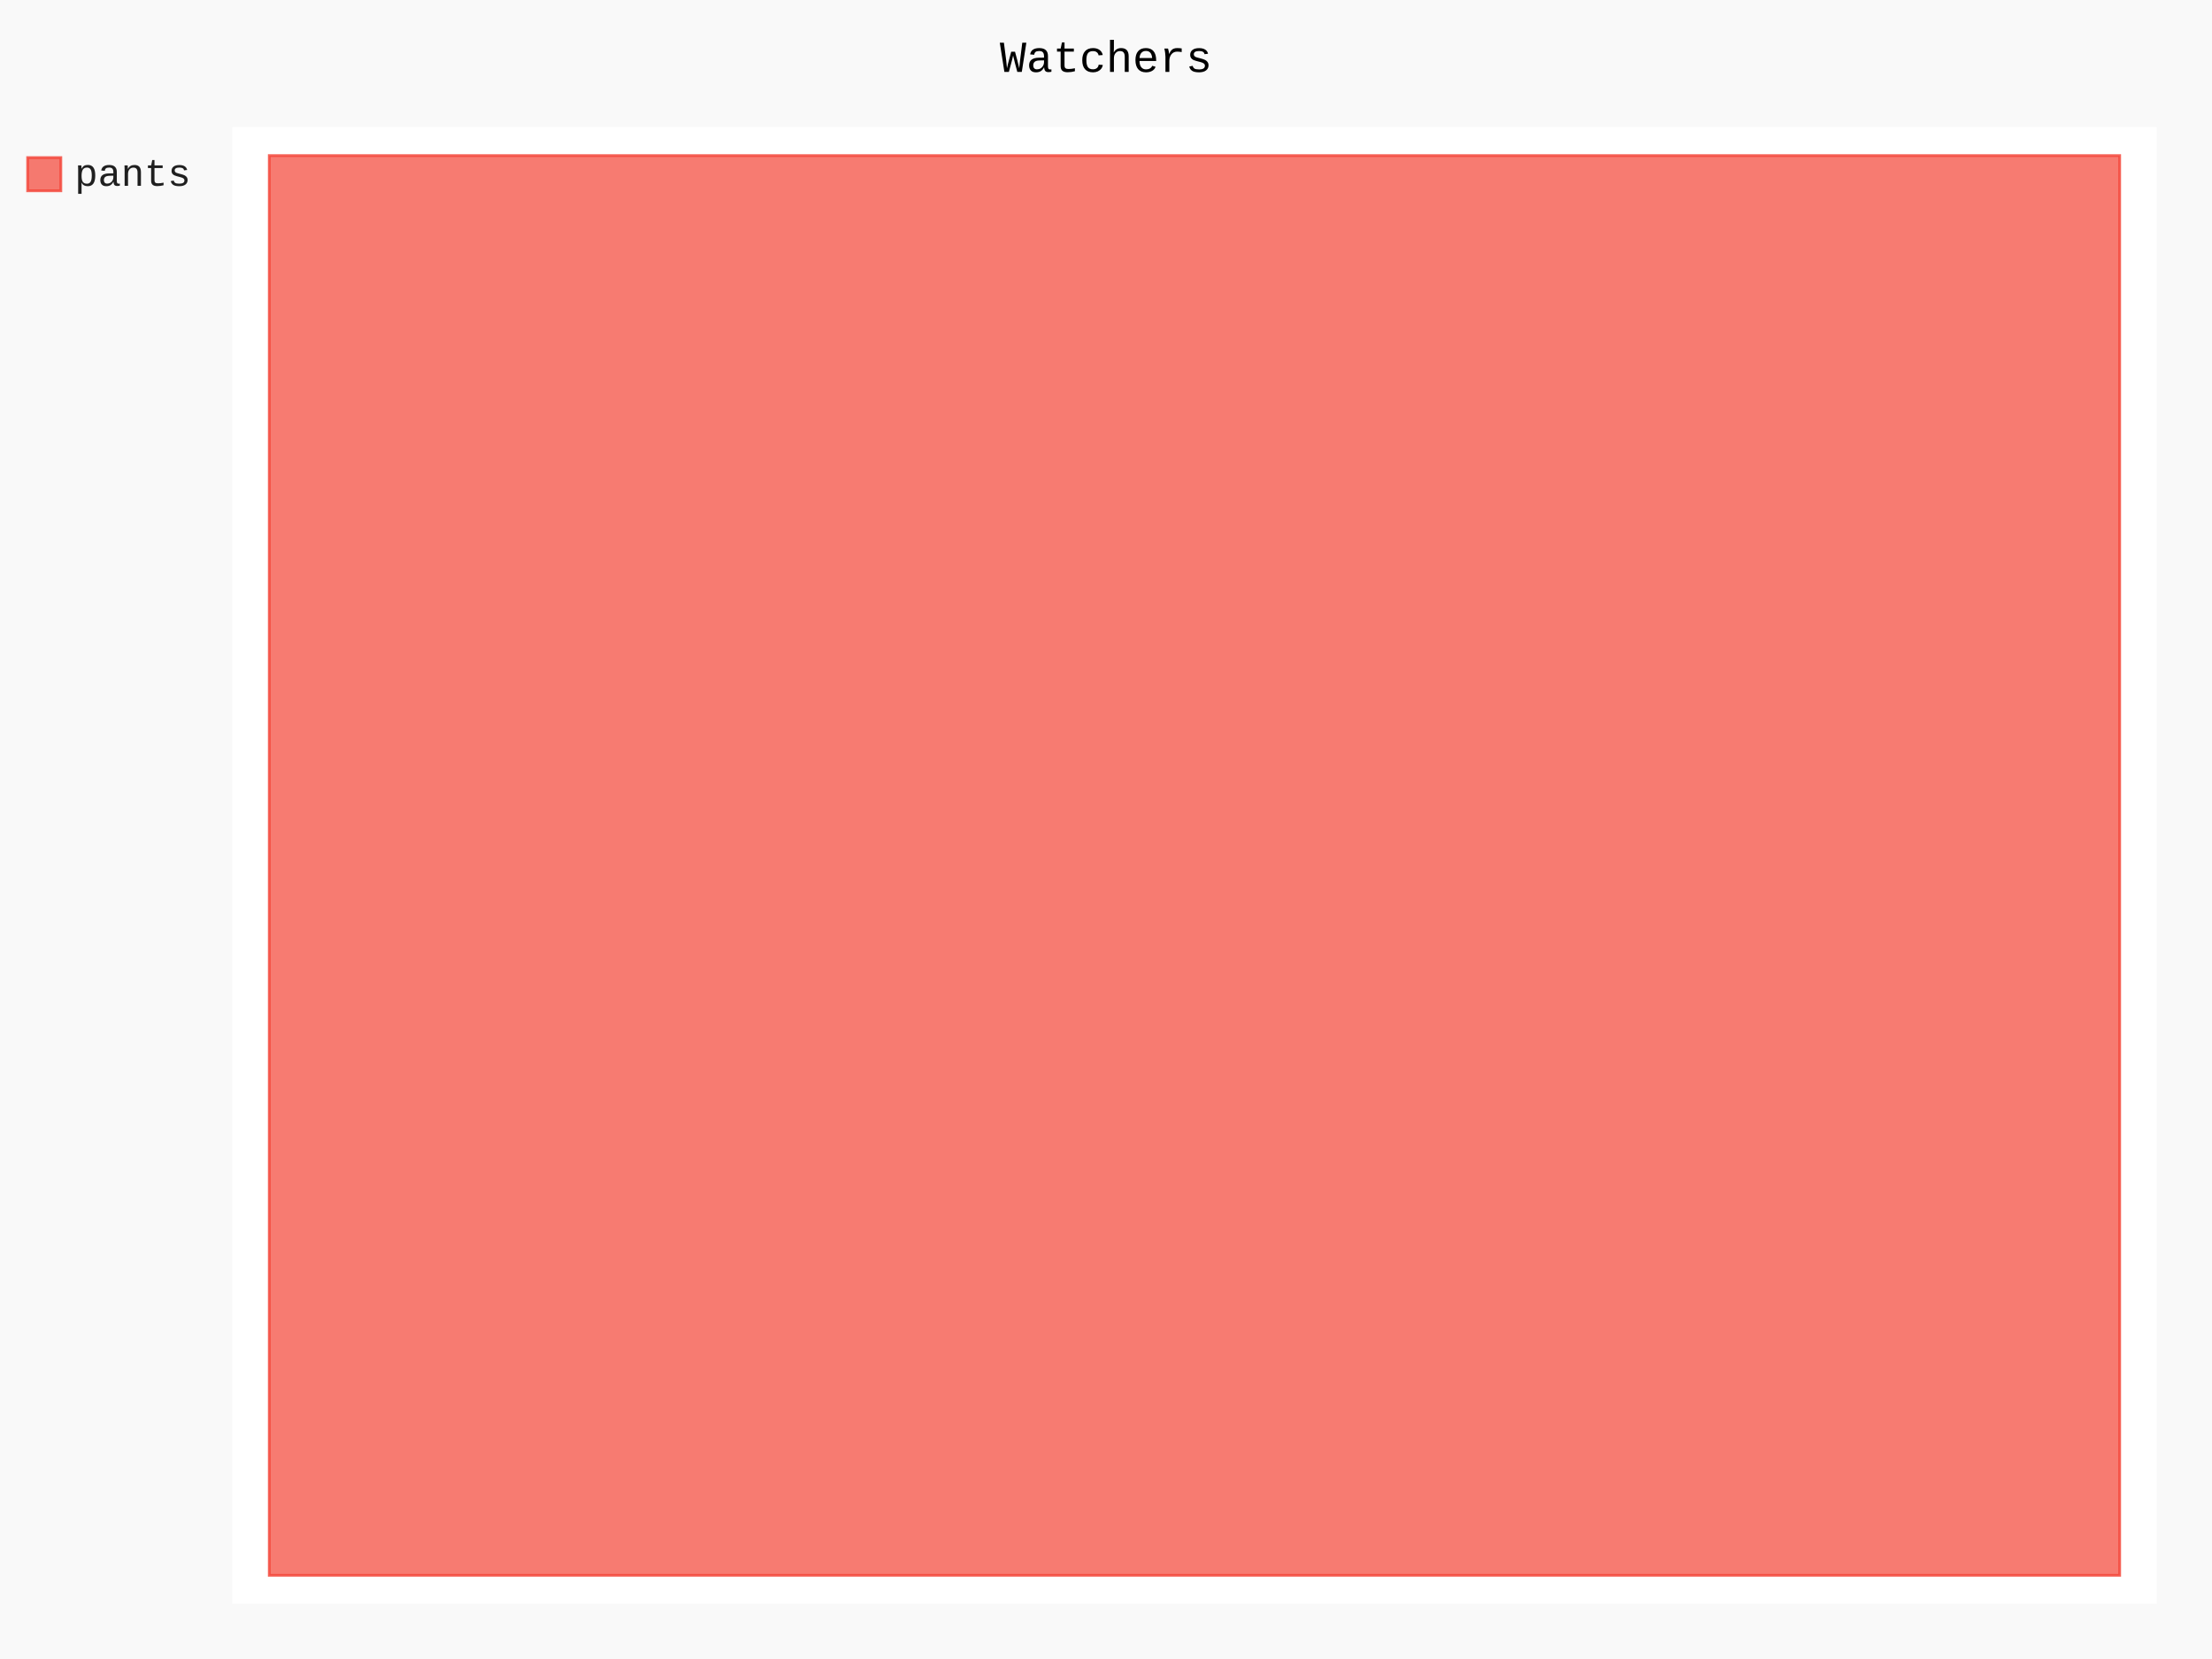
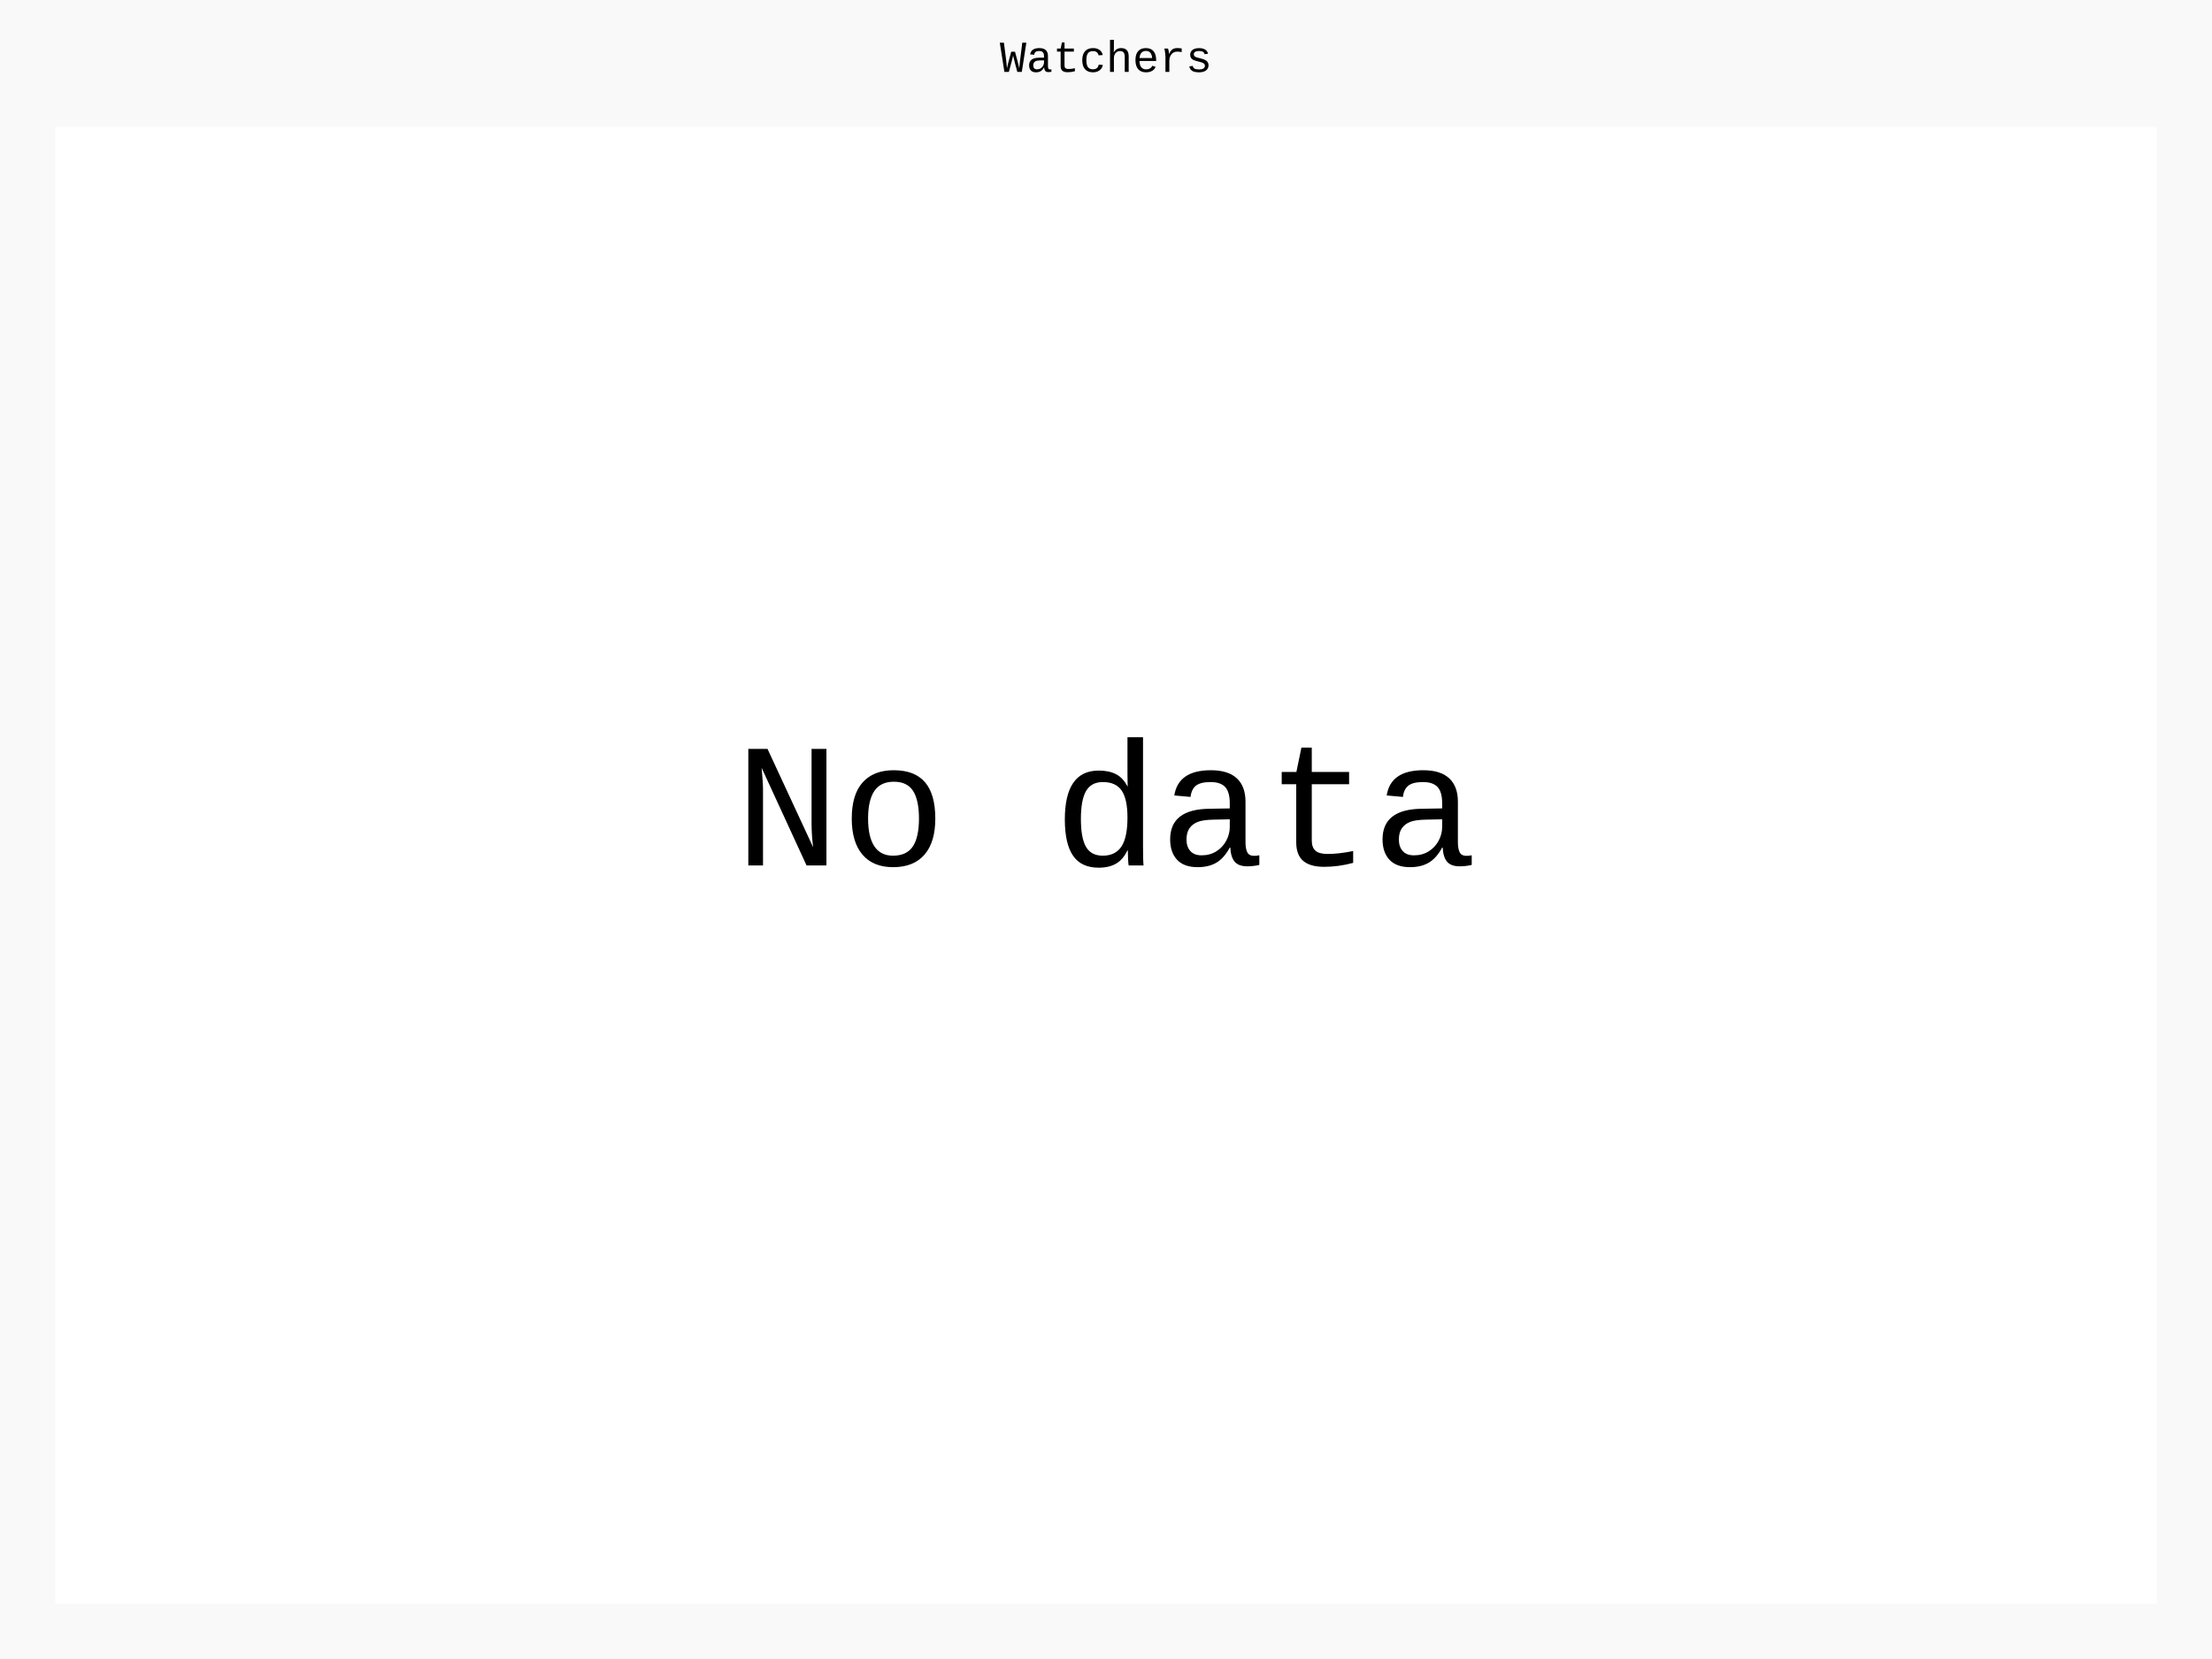
- <svg xmlns="http://www.w3.org/2000/svg" id="chart-4110b5ba-f627-4524-a543-3632f0b114b4" class="pygal-chart" viewBox="0 0 800 600">
+ <svg xmlns="http://www.w3.org/2000/svg" id="chart-09198de7-09af-43cd-b00b-8decca4a037f" class="pygal-chart" viewBox="0 0 800 600">
  <defs>
-     <style type="text/css">#chart-4110b5ba-f627-4524-a543-3632f0b114b4{-webkit-user-select:none;-webkit-font-smoothing:antialiased;font-family:Consolas,"Liberation Mono",Menlo,Courier,monospace}#chart-4110b5ba-f627-4524-a543-3632f0b114b4 .title{font-family:Consolas,"Liberation Mono",Menlo,Courier,monospace;font-size:16px}#chart-4110b5ba-f627-4524-a543-3632f0b114b4 .legends .legend text{font-family:Consolas,"Liberation Mono",Menlo,Courier,monospace;font-size:14px}#chart-4110b5ba-f627-4524-a543-3632f0b114b4 .axis text{font-family:Consolas,"Liberation Mono",Menlo,Courier,monospace;font-size:10px}#chart-4110b5ba-f627-4524-a543-3632f0b114b4 .axis text.major{font-family:Consolas,"Liberation Mono",Menlo,Courier,monospace;font-size:10px}#chart-4110b5ba-f627-4524-a543-3632f0b114b4 .text-overlay text.value{font-family:Consolas,"Liberation Mono",Menlo,Courier,monospace;font-size:16px}#chart-4110b5ba-f627-4524-a543-3632f0b114b4 .text-overlay text.label{font-family:Consolas,"Liberation Mono",Menlo,Courier,monospace;font-size:10px}#chart-4110b5ba-f627-4524-a543-3632f0b114b4 .tooltip{font-family:Consolas,"Liberation Mono",Menlo,Courier,monospace;font-size:14px}#chart-4110b5ba-f627-4524-a543-3632f0b114b4 text.no_data{font-family:Consolas,"Liberation Mono",Menlo,Courier,monospace;font-size:64px}
- #chart-4110b5ba-f627-4524-a543-3632f0b114b4{background-color:rgba(249,249,249,1)}#chart-4110b5ba-f627-4524-a543-3632f0b114b4 path,#chart-4110b5ba-f627-4524-a543-3632f0b114b4 line,#chart-4110b5ba-f627-4524-a543-3632f0b114b4 rect,#chart-4110b5ba-f627-4524-a543-3632f0b114b4 circle{-webkit-transition:150ms;-moz-transition:150ms;transition:150ms}#chart-4110b5ba-f627-4524-a543-3632f0b114b4 .graph &gt; .background{fill:rgba(249,249,249,1)}#chart-4110b5ba-f627-4524-a543-3632f0b114b4 .plot &gt; .background{fill:rgba(255,255,255,1)}#chart-4110b5ba-f627-4524-a543-3632f0b114b4 .graph{fill:rgba(0,0,0,.87)}#chart-4110b5ba-f627-4524-a543-3632f0b114b4 text.no_data{fill:rgba(0,0,0,1)}#chart-4110b5ba-f627-4524-a543-3632f0b114b4 .title{fill:rgba(0,0,0,1)}#chart-4110b5ba-f627-4524-a543-3632f0b114b4 .legends .legend text{fill:rgba(0,0,0,.87)}#chart-4110b5ba-f627-4524-a543-3632f0b114b4 .legends .legend:hover text{fill:rgba(0,0,0,1)}#chart-4110b5ba-f627-4524-a543-3632f0b114b4 .axis .line{stroke:rgba(0,0,0,1)}#chart-4110b5ba-f627-4524-a543-3632f0b114b4 .axis .guide.line{stroke:rgba(0,0,0,.54)}#chart-4110b5ba-f627-4524-a543-3632f0b114b4 .axis .major.line{stroke:rgba(0,0,0,.87)}#chart-4110b5ba-f627-4524-a543-3632f0b114b4 .axis text.major{fill:rgba(0,0,0,1)}#chart-4110b5ba-f627-4524-a543-3632f0b114b4 .axis.y .guides:hover .guide.line,#chart-4110b5ba-f627-4524-a543-3632f0b114b4 .line-graph .axis.x .guides:hover .guide.line,#chart-4110b5ba-f627-4524-a543-3632f0b114b4 .stackedline-graph .axis.x .guides:hover .guide.line,#chart-4110b5ba-f627-4524-a543-3632f0b114b4 .xy-graph .axis.x .guides:hover .guide.line{stroke:rgba(0,0,0,1)}#chart-4110b5ba-f627-4524-a543-3632f0b114b4 .axis .guides:hover text{fill:rgba(0,0,0,1)}#chart-4110b5ba-f627-4524-a543-3632f0b114b4 .reactive{fill-opacity:.7;stroke-opacity:.8;stroke-width:1}#chart-4110b5ba-f627-4524-a543-3632f0b114b4 .ci{stroke:rgba(0,0,0,.87)}#chart-4110b5ba-f627-4524-a543-3632f0b114b4 .reactive.active,#chart-4110b5ba-f627-4524-a543-3632f0b114b4 .active .reactive{fill-opacity:.8;stroke-opacity:.9;stroke-width:4}#chart-4110b5ba-f627-4524-a543-3632f0b114b4 .ci .reactive.active{stroke-width:1.5}#chart-4110b5ba-f627-4524-a543-3632f0b114b4 .series text{fill:rgba(0,0,0,1)}#chart-4110b5ba-f627-4524-a543-3632f0b114b4 .tooltip rect{fill:rgba(255,255,255,1);stroke:rgba(0,0,0,1);-webkit-transition:opacity 150ms;-moz-transition:opacity 150ms;transition:opacity 150ms}#chart-4110b5ba-f627-4524-a543-3632f0b114b4 .tooltip .label{fill:rgba(0,0,0,.87)}#chart-4110b5ba-f627-4524-a543-3632f0b114b4 .tooltip .label{fill:rgba(0,0,0,.87)}#chart-4110b5ba-f627-4524-a543-3632f0b114b4 .tooltip .legend{font-size:.8em;fill:rgba(0,0,0,.54)}#chart-4110b5ba-f627-4524-a543-3632f0b114b4 .tooltip .x_label{font-size:.6em;fill:rgba(0,0,0,1)}#chart-4110b5ba-f627-4524-a543-3632f0b114b4 .tooltip .xlink{font-size:.5em;text-decoration:underline}#chart-4110b5ba-f627-4524-a543-3632f0b114b4 .tooltip .value{font-size:1.5em}#chart-4110b5ba-f627-4524-a543-3632f0b114b4 .bound{font-size:.5em}#chart-4110b5ba-f627-4524-a543-3632f0b114b4 .max-value{font-size:.75em;fill:rgba(0,0,0,.54)}#chart-4110b5ba-f627-4524-a543-3632f0b114b4 .map-element{fill:rgba(255,255,255,1);stroke:rgba(0,0,0,.54) !important}#chart-4110b5ba-f627-4524-a543-3632f0b114b4 .map-element .reactive{fill-opacity:inherit;stroke-opacity:inherit}#chart-4110b5ba-f627-4524-a543-3632f0b114b4 .color-0,#chart-4110b5ba-f627-4524-a543-3632f0b114b4 .color-0 a:visited{stroke:#F44336;fill:#F44336}#chart-4110b5ba-f627-4524-a543-3632f0b114b4 .text-overlay .color-0 text{fill:black}
- #chart-4110b5ba-f627-4524-a543-3632f0b114b4 text.no_data{text-anchor:middle}#chart-4110b5ba-f627-4524-a543-3632f0b114b4 .guide.line{fill:none}#chart-4110b5ba-f627-4524-a543-3632f0b114b4 .centered{text-anchor:middle}#chart-4110b5ba-f627-4524-a543-3632f0b114b4 .title{text-anchor:middle}#chart-4110b5ba-f627-4524-a543-3632f0b114b4 .legends .legend text{fill-opacity:1}#chart-4110b5ba-f627-4524-a543-3632f0b114b4 .axis.x text{text-anchor:middle}#chart-4110b5ba-f627-4524-a543-3632f0b114b4 .axis.x:not(.web) text[transform]{text-anchor:start}#chart-4110b5ba-f627-4524-a543-3632f0b114b4 .axis.x:not(.web) text[transform].backwards{text-anchor:end}#chart-4110b5ba-f627-4524-a543-3632f0b114b4 .axis.y text{text-anchor:end}#chart-4110b5ba-f627-4524-a543-3632f0b114b4 .axis.y text[transform].backwards{text-anchor:start}#chart-4110b5ba-f627-4524-a543-3632f0b114b4 .axis.y2 text{text-anchor:start}#chart-4110b5ba-f627-4524-a543-3632f0b114b4 .axis.y2 text[transform].backwards{text-anchor:end}#chart-4110b5ba-f627-4524-a543-3632f0b114b4 .axis .guide.line{stroke-dasharray:4,4;stroke:black}#chart-4110b5ba-f627-4524-a543-3632f0b114b4 .axis .major.guide.line{stroke-dasharray:6,6;stroke:black}#chart-4110b5ba-f627-4524-a543-3632f0b114b4 .horizontal .axis.y .guide.line,#chart-4110b5ba-f627-4524-a543-3632f0b114b4 .horizontal .axis.y2 .guide.line,#chart-4110b5ba-f627-4524-a543-3632f0b114b4 .vertical .axis.x .guide.line{opacity:0}#chart-4110b5ba-f627-4524-a543-3632f0b114b4 .horizontal .axis.always_show .guide.line,#chart-4110b5ba-f627-4524-a543-3632f0b114b4 .vertical .axis.always_show .guide.line{opacity:1 !important}#chart-4110b5ba-f627-4524-a543-3632f0b114b4 .axis.y .guides:hover .guide.line,#chart-4110b5ba-f627-4524-a543-3632f0b114b4 .axis.y2 .guides:hover .guide.line,#chart-4110b5ba-f627-4524-a543-3632f0b114b4 .axis.x .guides:hover .guide.line{opacity:1}#chart-4110b5ba-f627-4524-a543-3632f0b114b4 .axis .guides:hover text{opacity:1}#chart-4110b5ba-f627-4524-a543-3632f0b114b4 .nofill{fill:none}#chart-4110b5ba-f627-4524-a543-3632f0b114b4 .subtle-fill{fill-opacity:.2}#chart-4110b5ba-f627-4524-a543-3632f0b114b4 .dot{stroke-width:1px;fill-opacity:1;stroke-opacity:1}#chart-4110b5ba-f627-4524-a543-3632f0b114b4 .dot.active{stroke-width:5px}#chart-4110b5ba-f627-4524-a543-3632f0b114b4 .dot.negative{fill:transparent}#chart-4110b5ba-f627-4524-a543-3632f0b114b4 text,#chart-4110b5ba-f627-4524-a543-3632f0b114b4 tspan{stroke:none !important}#chart-4110b5ba-f627-4524-a543-3632f0b114b4 .series text.active{opacity:1}#chart-4110b5ba-f627-4524-a543-3632f0b114b4 .tooltip rect{fill-opacity:.95;stroke-width:.5}#chart-4110b5ba-f627-4524-a543-3632f0b114b4 .tooltip text{fill-opacity:1}#chart-4110b5ba-f627-4524-a543-3632f0b114b4 .showable{visibility:hidden}#chart-4110b5ba-f627-4524-a543-3632f0b114b4 .showable.shown{visibility:visible}#chart-4110b5ba-f627-4524-a543-3632f0b114b4 .gauge-background{fill:rgba(229,229,229,1);stroke:none}#chart-4110b5ba-f627-4524-a543-3632f0b114b4 .bg-lines{stroke:rgba(249,249,249,1);stroke-width:2px}</style>
+     <style type="text/css">#chart-09198de7-09af-43cd-b00b-8decca4a037f{-webkit-user-select:none;-webkit-font-smoothing:antialiased;font-family:Consolas,"Liberation Mono",Menlo,Courier,monospace}#chart-09198de7-09af-43cd-b00b-8decca4a037f .title{font-family:Consolas,"Liberation Mono",Menlo,Courier,monospace;font-size:16px}#chart-09198de7-09af-43cd-b00b-8decca4a037f .legends .legend text{font-family:Consolas,"Liberation Mono",Menlo,Courier,monospace;font-size:14px}#chart-09198de7-09af-43cd-b00b-8decca4a037f .axis text{font-family:Consolas,"Liberation Mono",Menlo,Courier,monospace;font-size:10px}#chart-09198de7-09af-43cd-b00b-8decca4a037f .axis text.major{font-family:Consolas,"Liberation Mono",Menlo,Courier,monospace;font-size:10px}#chart-09198de7-09af-43cd-b00b-8decca4a037f .text-overlay text.value{font-family:Consolas,"Liberation Mono",Menlo,Courier,monospace;font-size:16px}#chart-09198de7-09af-43cd-b00b-8decca4a037f .text-overlay text.label{font-family:Consolas,"Liberation Mono",Menlo,Courier,monospace;font-size:10px}#chart-09198de7-09af-43cd-b00b-8decca4a037f .tooltip{font-family:Consolas,"Liberation Mono",Menlo,Courier,monospace;font-size:14px}#chart-09198de7-09af-43cd-b00b-8decca4a037f text.no_data{font-family:Consolas,"Liberation Mono",Menlo,Courier,monospace;font-size:64px}
+ #chart-09198de7-09af-43cd-b00b-8decca4a037f{background-color:rgba(249,249,249,1)}#chart-09198de7-09af-43cd-b00b-8decca4a037f path,#chart-09198de7-09af-43cd-b00b-8decca4a037f line,#chart-09198de7-09af-43cd-b00b-8decca4a037f rect,#chart-09198de7-09af-43cd-b00b-8decca4a037f circle{-webkit-transition:150ms;-moz-transition:150ms;transition:150ms}#chart-09198de7-09af-43cd-b00b-8decca4a037f .graph &gt; .background{fill:rgba(249,249,249,1)}#chart-09198de7-09af-43cd-b00b-8decca4a037f .plot &gt; .background{fill:rgba(255,255,255,1)}#chart-09198de7-09af-43cd-b00b-8decca4a037f .graph{fill:rgba(0,0,0,.87)}#chart-09198de7-09af-43cd-b00b-8decca4a037f text.no_data{fill:rgba(0,0,0,1)}#chart-09198de7-09af-43cd-b00b-8decca4a037f .title{fill:rgba(0,0,0,1)}#chart-09198de7-09af-43cd-b00b-8decca4a037f .legends .legend text{fill:rgba(0,0,0,.87)}#chart-09198de7-09af-43cd-b00b-8decca4a037f .legends .legend:hover text{fill:rgba(0,0,0,1)}#chart-09198de7-09af-43cd-b00b-8decca4a037f .axis .line{stroke:rgba(0,0,0,1)}#chart-09198de7-09af-43cd-b00b-8decca4a037f .axis .guide.line{stroke:rgba(0,0,0,.54)}#chart-09198de7-09af-43cd-b00b-8decca4a037f .axis .major.line{stroke:rgba(0,0,0,.87)}#chart-09198de7-09af-43cd-b00b-8decca4a037f .axis text.major{fill:rgba(0,0,0,1)}#chart-09198de7-09af-43cd-b00b-8decca4a037f .axis.y .guides:hover .guide.line,#chart-09198de7-09af-43cd-b00b-8decca4a037f .line-graph .axis.x .guides:hover .guide.line,#chart-09198de7-09af-43cd-b00b-8decca4a037f .stackedline-graph .axis.x .guides:hover .guide.line,#chart-09198de7-09af-43cd-b00b-8decca4a037f .xy-graph .axis.x .guides:hover .guide.line{stroke:rgba(0,0,0,1)}#chart-09198de7-09af-43cd-b00b-8decca4a037f .axis .guides:hover text{fill:rgba(0,0,0,1)}#chart-09198de7-09af-43cd-b00b-8decca4a037f .reactive{fill-opacity:.7;stroke-opacity:.8;stroke-width:1}#chart-09198de7-09af-43cd-b00b-8decca4a037f .ci{stroke:rgba(0,0,0,.87)}#chart-09198de7-09af-43cd-b00b-8decca4a037f .reactive.active,#chart-09198de7-09af-43cd-b00b-8decca4a037f .active .reactive{fill-opacity:.8;stroke-opacity:.9;stroke-width:4}#chart-09198de7-09af-43cd-b00b-8decca4a037f .ci .reactive.active{stroke-width:1.5}#chart-09198de7-09af-43cd-b00b-8decca4a037f .series text{fill:rgba(0,0,0,1)}#chart-09198de7-09af-43cd-b00b-8decca4a037f .tooltip rect{fill:rgba(255,255,255,1);stroke:rgba(0,0,0,1);-webkit-transition:opacity 150ms;-moz-transition:opacity 150ms;transition:opacity 150ms}#chart-09198de7-09af-43cd-b00b-8decca4a037f .tooltip .label{fill:rgba(0,0,0,.87)}#chart-09198de7-09af-43cd-b00b-8decca4a037f .tooltip .label{fill:rgba(0,0,0,.87)}#chart-09198de7-09af-43cd-b00b-8decca4a037f .tooltip .legend{font-size:.8em;fill:rgba(0,0,0,.54)}#chart-09198de7-09af-43cd-b00b-8decca4a037f .tooltip .x_label{font-size:.6em;fill:rgba(0,0,0,1)}#chart-09198de7-09af-43cd-b00b-8decca4a037f .tooltip .xlink{font-size:.5em;text-decoration:underline}#chart-09198de7-09af-43cd-b00b-8decca4a037f .tooltip .value{font-size:1.5em}#chart-09198de7-09af-43cd-b00b-8decca4a037f .bound{font-size:.5em}#chart-09198de7-09af-43cd-b00b-8decca4a037f .max-value{font-size:.75em;fill:rgba(0,0,0,.54)}#chart-09198de7-09af-43cd-b00b-8decca4a037f .map-element{fill:rgba(255,255,255,1);stroke:rgba(0,0,0,.54) !important}#chart-09198de7-09af-43cd-b00b-8decca4a037f .map-element .reactive{fill-opacity:inherit;stroke-opacity:inherit}
+ #chart-09198de7-09af-43cd-b00b-8decca4a037f text.no_data{text-anchor:middle}#chart-09198de7-09af-43cd-b00b-8decca4a037f .guide.line{fill:none}#chart-09198de7-09af-43cd-b00b-8decca4a037f .centered{text-anchor:middle}#chart-09198de7-09af-43cd-b00b-8decca4a037f .title{text-anchor:middle}#chart-09198de7-09af-43cd-b00b-8decca4a037f .legends .legend text{fill-opacity:1}#chart-09198de7-09af-43cd-b00b-8decca4a037f .axis.x text{text-anchor:middle}#chart-09198de7-09af-43cd-b00b-8decca4a037f .axis.x:not(.web) text[transform]{text-anchor:start}#chart-09198de7-09af-43cd-b00b-8decca4a037f .axis.x:not(.web) text[transform].backwards{text-anchor:end}#chart-09198de7-09af-43cd-b00b-8decca4a037f .axis.y text{text-anchor:end}#chart-09198de7-09af-43cd-b00b-8decca4a037f .axis.y text[transform].backwards{text-anchor:start}#chart-09198de7-09af-43cd-b00b-8decca4a037f .axis.y2 text{text-anchor:start}#chart-09198de7-09af-43cd-b00b-8decca4a037f .axis.y2 text[transform].backwards{text-anchor:end}#chart-09198de7-09af-43cd-b00b-8decca4a037f .axis .guide.line{stroke-dasharray:4,4;stroke:black}#chart-09198de7-09af-43cd-b00b-8decca4a037f .axis .major.guide.line{stroke-dasharray:6,6;stroke:black}#chart-09198de7-09af-43cd-b00b-8decca4a037f .horizontal .axis.y .guide.line,#chart-09198de7-09af-43cd-b00b-8decca4a037f .horizontal .axis.y2 .guide.line,#chart-09198de7-09af-43cd-b00b-8decca4a037f .vertical .axis.x .guide.line{opacity:0}#chart-09198de7-09af-43cd-b00b-8decca4a037f .horizontal .axis.always_show .guide.line,#chart-09198de7-09af-43cd-b00b-8decca4a037f .vertical .axis.always_show .guide.line{opacity:1 !important}#chart-09198de7-09af-43cd-b00b-8decca4a037f .axis.y .guides:hover .guide.line,#chart-09198de7-09af-43cd-b00b-8decca4a037f .axis.y2 .guides:hover .guide.line,#chart-09198de7-09af-43cd-b00b-8decca4a037f .axis.x .guides:hover .guide.line{opacity:1}#chart-09198de7-09af-43cd-b00b-8decca4a037f .axis .guides:hover text{opacity:1}#chart-09198de7-09af-43cd-b00b-8decca4a037f .nofill{fill:none}#chart-09198de7-09af-43cd-b00b-8decca4a037f .subtle-fill{fill-opacity:.2}#chart-09198de7-09af-43cd-b00b-8decca4a037f .dot{stroke-width:1px;fill-opacity:1;stroke-opacity:1}#chart-09198de7-09af-43cd-b00b-8decca4a037f .dot.active{stroke-width:5px}#chart-09198de7-09af-43cd-b00b-8decca4a037f .dot.negative{fill:transparent}#chart-09198de7-09af-43cd-b00b-8decca4a037f text,#chart-09198de7-09af-43cd-b00b-8decca4a037f tspan{stroke:none !important}#chart-09198de7-09af-43cd-b00b-8decca4a037f .series text.active{opacity:1}#chart-09198de7-09af-43cd-b00b-8decca4a037f .tooltip rect{fill-opacity:.95;stroke-width:.5}#chart-09198de7-09af-43cd-b00b-8decca4a037f .tooltip text{fill-opacity:1}#chart-09198de7-09af-43cd-b00b-8decca4a037f .showable{visibility:hidden}#chart-09198de7-09af-43cd-b00b-8decca4a037f .showable.shown{visibility:visible}#chart-09198de7-09af-43cd-b00b-8decca4a037f .gauge-background{fill:rgba(229,229,229,1);stroke:none}#chart-09198de7-09af-43cd-b00b-8decca4a037f .bg-lines{stroke:rgba(249,249,249,1);stroke-width:2px}</style>
  </defs>
  <g class="graph treemap-graph vertical">
    <rect x="0" y="0" width="800" height="600" class="background" />
-     <g transform="translate(84, 46)" class="plot">
-       <rect x="0" y="0" width="696.0" height="534" class="background" />
-       <g class="series serie-0 color-0">
-         <g class="rects">
-           <g class="rect">
-             <rect x="13.385" y="10.269" width="669.231" height="513.462" class="rect reactive tooltip-trigger" />
-           </g>
-         </g>
-       </g>
+     <g transform="translate(20, 46)" class="plot">
+       <rect x="0" y="0" width="760" height="534" class="background" />
    </g>
    <g class="titles">
      <text x="400.0" y="26" class="title plot_title">Watchers</text>
    </g>
-     <g transform="translate(84, 46)" class="plot overlay">
-       <g class="series serie-0 color-0" />
+     <g transform="translate(20, 46)" class="plot overlay" />
+     <g transform="translate(20, 46)" class="plot text-overlay">
+       <text x="380.0" y="267.0" class="no_data">No data</text>
    </g>
-     <g transform="translate(84, 46)" class="plot text-overlay">
-       <g class="series serie-0 color-0" />
-     </g>
-     <g transform="translate(84, 46)" class="plot tooltip-overlay">
+     <g transform="translate(20, 46)" class="plot tooltip-overlay">
      <g transform="translate(0 0)" style="opacity: 0" class="tooltip">
        <rect rx="0" ry="0" width="0" height="0" class="tooltip-box" />
        <g class="text" />
      </g>
    </g>
-     <g transform="translate(10, 56)" class="legends">
-       <g id="activate-serie-0" class="legend reactive activate-serie">
-         <rect x="0.0" y="1.0" width="12" height="12" class="color-0 reactive" />
-         <text x="17.0" y="11.2">pants</text>
-       </g>
-     </g>
+     <g transform="translate(10, 56)" class="legends" />
    <g transform="translate(790, 56)" class="legends" />
  </g>
</svg>
